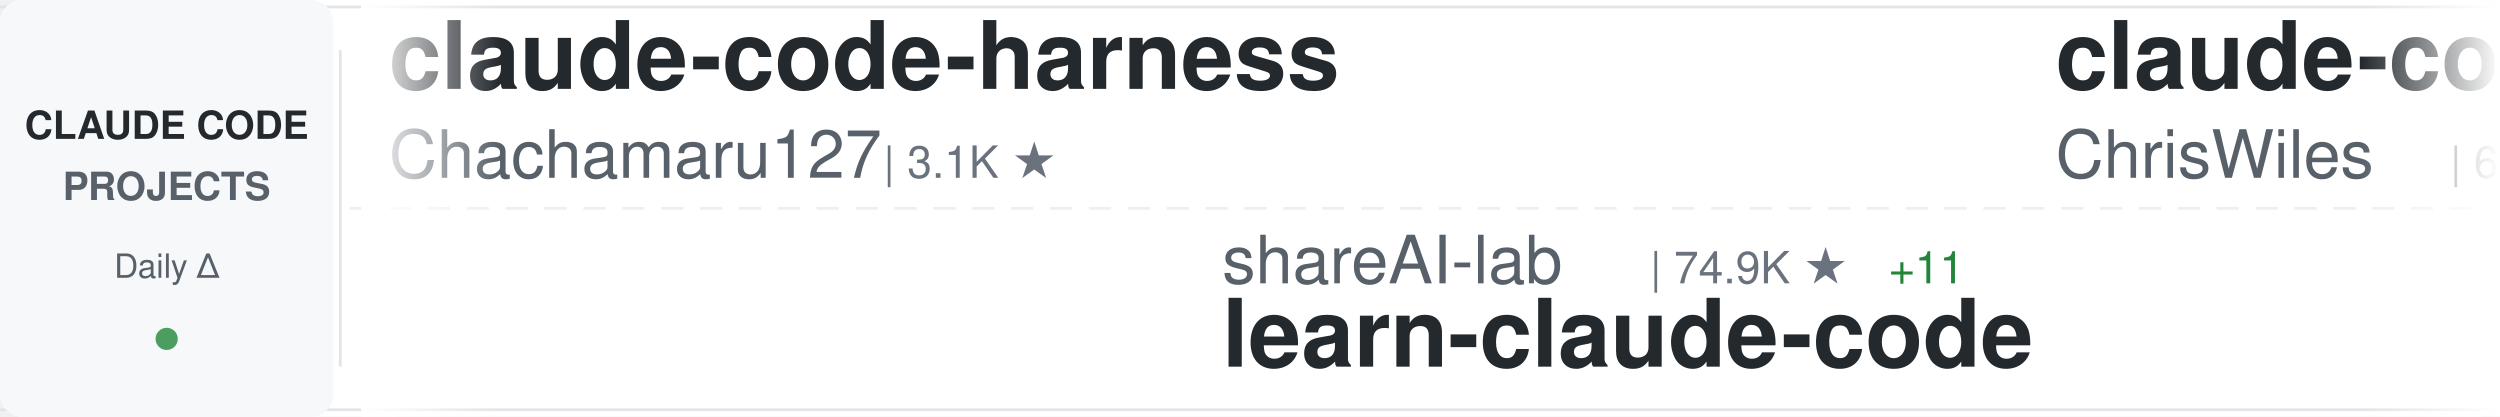
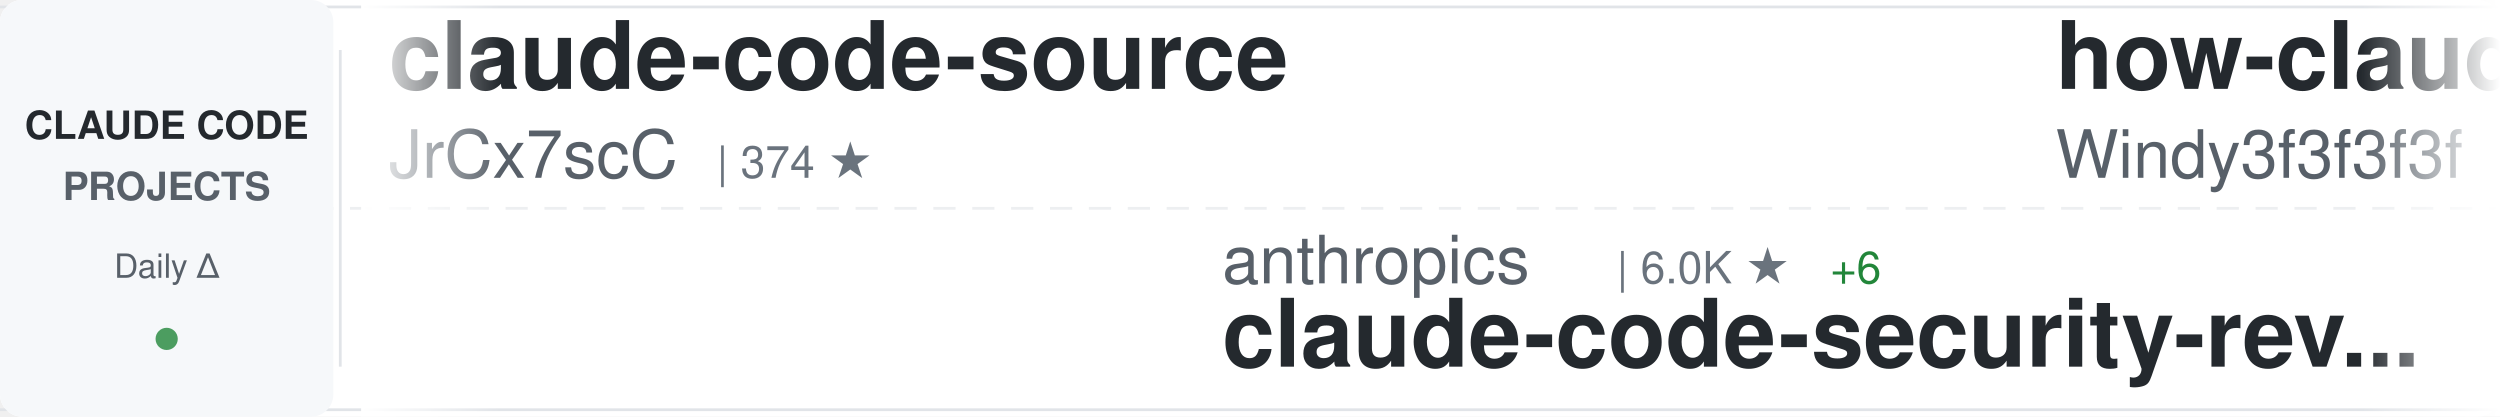
<svg xmlns="http://www.w3.org/2000/svg" width="900" height="150">
  <defs>
    <linearGradient id="awesomeLeftFade" x1="0%" y1="0%" x2="100%" y2="0%">
      <stop offset="0%" style="stop-color:#ffffff;stop-opacity:1" />
      <stop offset="100%" style="stop-color:#ffffff;stop-opacity:0" />
    </linearGradient>
    <linearGradient id="awesomeRightFade" x1="0%" y1="0%" x2="100%" y2="0%">
      <stop offset="0%" style="stop-color:#ffffff;stop-opacity:0" />
      <stop offset="100%" style="stop-color:#ffffff;stop-opacity:1" />
    </linearGradient>
  </defs>
  <rect width="900" height="150" fill="#ffffff" rx="8" />
  <rect x="0" y="2" width="900" height="1" fill="#e1e4e8" />
  <rect x="0" y="147" width="900" height="1" fill="#e1e4e8" />
  <line x1="0" y1="75" x2="900" y2="75" stroke="#e1e4e8" stroke-width="1" stroke-dasharray="8 6" opacity="0.6" />
  <rect x="0" y="0" width="120" height="150" fill="#f6f8fa" rx="8" />
  <text x="60" y="50" font-family="-apple-system, BlinkMacSystemFont, 'Segoe UI', Helvetica, Arial, sans-serif" font-size="14" font-weight="600" fill="#24292e" text-anchor="middle">CLAUDE CODE</text>
  <text x="60" y="72" font-family="-apple-system, BlinkMacSystemFont, 'Segoe UI', Helvetica, Arial, sans-serif" font-size="14" font-weight="600" fill="#586069" text-anchor="middle">PROJECTS</text>
  <text x="60" y="100" font-family="-apple-system, BlinkMacSystemFont, 'Segoe UI', Helvetica, Arial, sans-serif" font-size="12" font-weight="500" fill="#586069" text-anchor="middle">Daily Δ</text>
  <circle cx="60" cy="122" r="4" fill="#22863a" opacity="0.8" />
  <rect x="122" y="18" width="1" height="114" fill="#e1e4e8" />
  <clipPath id="awesomeTickerClip">
    <rect x="130" y="0" width="770" height="150" />
  </clipPath>
  <g clip-path="url(#awesomeTickerClip)">
    <g id="awesomeTickerItems">
      <animateTransform attributeName="transform" attributeType="XML" type="translate" from="0 0" to="-3000 0" dur="54s" repeatCount="indefinite" />
      <g transform="translate(0, 0)">
-         <text x="140" y="32" font-family="-apple-system, BlinkMacSystemFont, 'Segoe UI', Helvetica, Arial, sans-serif" font-size="34" font-weight="600" fill="#24292e">claude-code-harness</text>
-         <text x="140" y="64" font-family="-apple-system, BlinkMacSystemFont, 'Segoe UI', Helvetica, Arial, sans-serif" font-size="24" font-weight="400" fill="#586069">Chachamaru127</text>
-         <text x="318" y="64" font-family="-apple-system, BlinkMacSystemFont, 'Segoe UI', Helvetica, Arial, sans-serif" font-size="16" font-weight="500" fill="#6a737d">| 3.1K ★</text>
-       </g>
-       <g transform="translate(300, 0)">
-         <text x="140" y="102" font-family="-apple-system, BlinkMacSystemFont, 'Segoe UI', Helvetica, Arial, sans-serif" font-size="24" font-weight="400" fill="#586069">shareAI-lab</text>
-         <text x="294" y="102" font-family="-apple-system, BlinkMacSystemFont, 'Segoe UI', Helvetica, Arial, sans-serif" font-size="16" font-weight="500" fill="#6a737d">| 74.9K ★</text>
-         <text x="380" y="102" font-family="-apple-system, BlinkMacSystemFont, 'Segoe UI', Helvetica, Arial, sans-serif" font-size="16" font-weight="500" fill="#22863a"> +11</text>
-         <text x="140" y="132" font-family="-apple-system, BlinkMacSystemFont, 'Segoe UI', Helvetica, Arial, sans-serif" font-size="34" font-weight="600" fill="#24292e">learn-claude-code</text>
-       </g>
-       <g transform="translate(600, 0)">
-         <text x="140" y="32" font-family="-apple-system, BlinkMacSystemFont, 'Segoe UI', Helvetica, Arial, sans-serif" font-size="34" font-weight="600" fill="#24292e">claude-code-showcase</text>
-         <text x="140" y="64" font-family="-apple-system, BlinkMacSystemFont, 'Segoe UI', Helvetica, Arial, sans-serif" font-size="24" font-weight="400" fill="#586069">ChrisWiles</text>
-         <text x="282" y="64" font-family="-apple-system, BlinkMacSystemFont, 'Segoe UI', Helvetica, Arial, sans-serif" font-size="16" font-weight="500" fill="#6a737d">| 6.0K ★</text>
-       </g>
-       <g transform="translate(900, 0)">
-         <text x="140" y="102" font-family="-apple-system, BlinkMacSystemFont, 'Segoe UI', Helvetica, Arial, sans-serif" font-size="24" font-weight="400" fill="#586069">huangserva</text>
-         <text x="282" y="102" font-family="-apple-system, BlinkMacSystemFont, 'Segoe UI', Helvetica, Arial, sans-serif" font-size="16" font-weight="500" fill="#6a737d">| 622 ★</text>
-         <text x="140" y="132" font-family="-apple-system, BlinkMacSystemFont, 'Segoe UI', Helvetica, Arial, sans-serif" font-size="34" font-weight="600" fill="#24292e">claude-code-cli</text>
-       </g>
-       <g transform="translate(1200, 0)">
-         <text x="140" y="32" font-family="-apple-system, BlinkMacSystemFont, 'Segoe UI', Helvetica, Arial, sans-serif" font-size="34" font-weight="600" fill="#24292e">claude-code-reverse</text>
-         <text x="140" y="64" font-family="-apple-system, BlinkMacSystemFont, 'Segoe UI', Helvetica, Arial, sans-serif" font-size="24" font-weight="400" fill="#586069">Yuyz0112</text>
-         <text x="258" y="64" font-family="-apple-system, BlinkMacSystemFont, 'Segoe UI', Helvetica, Arial, sans-serif" font-size="16" font-weight="500" fill="#6a737d">| 2.4K ★</text>
-       </g>
-       <g transform="translate(1500, 0)">
-         <text x="140" y="102" font-family="-apple-system, BlinkMacSystemFont, 'Segoe UI', Helvetica, Arial, sans-serif" font-size="24" font-weight="400" fill="#586069">SeemSeam</text>
-         <text x="258" y="102" font-family="-apple-system, BlinkMacSystemFont, 'Segoe UI', Helvetica, Arial, sans-serif" font-size="16" font-weight="500" fill="#6a737d">| 3.4K ★</text>
-         <text x="140" y="132" font-family="-apple-system, BlinkMacSystemFont, 'Segoe UI', Helvetica, Arial, sans-serif" font-size="34" font-weight="600" fill="#24292e">claude_codex_bridge</text>
-       </g>
-       <g transform="translate(1800, 0)">
        <text x="140" y="32" font-family="-apple-system, BlinkMacSystemFont, 'Segoe UI', Helvetica, Arial, sans-serif" font-size="34" font-weight="600" fill="#24292e">claude-code-source</text>
        <text x="140" y="64" font-family="-apple-system, BlinkMacSystemFont, 'Segoe UI', Helvetica, Arial, sans-serif" font-size="24" font-weight="400" fill="#586069">JrCx7scC</text>
        <text x="258" y="64" font-family="-apple-system, BlinkMacSystemFont, 'Segoe UI', Helvetica, Arial, sans-serif" font-size="16" font-weight="500" fill="#6a737d">| 374 ★</text>
      </g>
+       <g transform="translate(300, 0)">
+         <text x="140" y="102" font-family="-apple-system, BlinkMacSystemFont, 'Segoe UI', Helvetica, Arial, sans-serif" font-size="24" font-weight="400" fill="#586069">anthropics</text>
+         <text x="282" y="102" font-family="-apple-system, BlinkMacSystemFont, 'Segoe UI', Helvetica, Arial, sans-serif" font-size="16" font-weight="500" fill="#6a737d">| 6.0K ★</text>
+         <text x="359" y="102" font-family="-apple-system, BlinkMacSystemFont, 'Segoe UI', Helvetica, Arial, sans-serif" font-size="16" font-weight="500" fill="#22863a"> +6</text>
+         <text x="140" y="132" font-family="-apple-system, BlinkMacSystemFont, 'Segoe UI', Helvetica, Arial, sans-serif" font-size="34" font-weight="600" fill="#24292e">claude-code-security-rev...</text>
+       </g>
+       <g transform="translate(600, 0)">
+         <text x="140" y="32" font-family="-apple-system, BlinkMacSystemFont, 'Segoe UI', Helvetica, Arial, sans-serif" font-size="34" font-weight="600" fill="#24292e">how-claude-code-works</text>
+         <text x="140" y="64" font-family="-apple-system, BlinkMacSystemFont, 'Segoe UI', Helvetica, Arial, sans-serif" font-size="24" font-weight="400" fill="#586069">Windy3f3f3f3f</text>
+         <text x="318" y="64" font-family="-apple-system, BlinkMacSystemFont, 'Segoe UI', Helvetica, Arial, sans-serif" font-size="16" font-weight="500" fill="#6a737d">| 3.5K ★</text>
+       </g>
+       <g transform="translate(900, 0)">
+         <text x="140" y="102" font-family="-apple-system, BlinkMacSystemFont, 'Segoe UI', Helvetica, Arial, sans-serif" font-size="24" font-weight="400" fill="#586069">https-deeplearning-ai</text>
+         <text x="414" y="102" font-family="-apple-system, BlinkMacSystemFont, 'Segoe UI', Helvetica, Arial, sans-serif" font-size="16" font-weight="500" fill="#6a737d">| 544 ★</text>
+         <text x="140" y="132" font-family="-apple-system, BlinkMacSystemFont, 'Segoe UI', Helvetica, Arial, sans-serif" font-size="34" font-weight="600" fill="#24292e">sc-claude-code-files</text>
+       </g>
+       <g transform="translate(1200, 0)">
+         <text x="140" y="32" font-family="-apple-system, BlinkMacSystemFont, 'Segoe UI', Helvetica, Arial, sans-serif" font-size="34" font-weight="600" fill="#24292e">ClaudeCode</text>
+         <text x="140" y="64" font-family="-apple-system, BlinkMacSystemFont, 'Segoe UI', Helvetica, Arial, sans-serif" font-size="24" font-weight="400" fill="#586069">guanshan</text>
+         <text x="258" y="64" font-family="-apple-system, BlinkMacSystemFont, 'Segoe UI', Helvetica, Arial, sans-serif" font-size="16" font-weight="500" fill="#6a737d">| 61 ★</text>
+       </g>
+       <g transform="translate(1500, 0)">
+         <text x="140" y="102" font-family="-apple-system, BlinkMacSystemFont, 'Segoe UI', Helvetica, Arial, sans-serif" font-size="24" font-weight="400" fill="#586069">OrcaWhisper</text>
+         <text x="294" y="102" font-family="-apple-system, BlinkMacSystemFont, 'Segoe UI', Helvetica, Arial, sans-serif" font-size="16" font-weight="500" fill="#6a737d">| 92 ★</text>
+         <text x="140" y="132" font-family="-apple-system, BlinkMacSystemFont, 'Segoe UI', Helvetica, Arial, sans-serif" font-size="34" font-weight="600" fill="#24292e">Claude-Code</text>
+       </g>
+       <g transform="translate(1800, 0)">
+         <text x="140" y="32" font-family="-apple-system, BlinkMacSystemFont, 'Segoe UI', Helvetica, Arial, sans-serif" font-size="34" font-weight="600" fill="#24292e">andrej-karpathy-skills</text>
+         <text x="140" y="64" font-family="-apple-system, BlinkMacSystemFont, 'Segoe UI', Helvetica, Arial, sans-serif" font-size="24" font-weight="400" fill="#586069">multica-ai</text>
+         <text x="282" y="64" font-family="-apple-system, BlinkMacSystemFont, 'Segoe UI', Helvetica, Arial, sans-serif" font-size="16" font-weight="500" fill="#6a737d">| 204.8K ★</text>
+         <text x="377" y="64" font-family="-apple-system, BlinkMacSystemFont, 'Segoe UI', Helvetica, Arial, sans-serif" font-size="16" font-weight="500" fill="#22863a"> +46</text>
+       </g>
      <g transform="translate(2100, 0)">
-         <text x="140" y="102" font-family="-apple-system, BlinkMacSystemFont, 'Segoe UI', Helvetica, Arial, sans-serif" font-size="24" font-weight="400" fill="#586069">OneRedOak</text>
-         <text x="270" y="102" font-family="-apple-system, BlinkMacSystemFont, 'Segoe UI', Helvetica, Arial, sans-serif" font-size="16" font-weight="500" fill="#6a737d">| 3.9K ★</text>
-         <text x="347" y="102" font-family="-apple-system, BlinkMacSystemFont, 'Segoe UI', Helvetica, Arial, sans-serif" font-size="16" font-weight="500" fill="#22863a"> +1</text>
-         <text x="140" y="132" font-family="-apple-system, BlinkMacSystemFont, 'Segoe UI', Helvetica, Arial, sans-serif" font-size="34" font-weight="600" fill="#24292e">claude-code-workflows</text>
+         <text x="140" y="102" font-family="-apple-system, BlinkMacSystemFont, 'Segoe UI', Helvetica, Arial, sans-serif" font-size="24" font-weight="400" fill="#586069">kodu-ai</text>
+         <text x="246" y="102" font-family="-apple-system, BlinkMacSystemFont, 'Segoe UI', Helvetica, Arial, sans-serif" font-size="16" font-weight="500" fill="#6a737d">| 5.2K ★</text>
+         <text x="140" y="132" font-family="-apple-system, BlinkMacSystemFont, 'Segoe UI', Helvetica, Arial, sans-serif" font-size="34" font-weight="600" fill="#24292e">claude-coder</text>
      </g>
      <g transform="translate(2400, 0)">
-         <text x="140" y="32" font-family="-apple-system, BlinkMacSystemFont, 'Segoe UI', Helvetica, Arial, sans-serif" font-size="34" font-weight="600" fill="#24292e">claude-code-video-toolki...</text>
-         <text x="140" y="64" font-family="-apple-system, BlinkMacSystemFont, 'Segoe UI', Helvetica, Arial, sans-serif" font-size="24" font-weight="400" fill="#586069">digitalsamba</text>
-         <text x="306" y="64" font-family="-apple-system, BlinkMacSystemFont, 'Segoe UI', Helvetica, Arial, sans-serif" font-size="16" font-weight="500" fill="#6a737d">| 2.0K ★</text>
+         <text x="140" y="32" font-family="-apple-system, BlinkMacSystemFont, 'Segoe UI', Helvetica, Arial, sans-serif" font-size="34" font-weight="600" fill="#24292e">claude-code-webui</text>
+         <text x="140" y="64" font-family="-apple-system, BlinkMacSystemFont, 'Segoe UI', Helvetica, Arial, sans-serif" font-size="24" font-weight="400" fill="#586069">sugyan</text>
+         <text x="234" y="64" font-family="-apple-system, BlinkMacSystemFont, 'Segoe UI', Helvetica, Arial, sans-serif" font-size="16" font-weight="500" fill="#6a737d">| 1.1K ★</text>
      </g>
      <g transform="translate(2700, 0)">
-         <text x="140" y="102" font-family="-apple-system, BlinkMacSystemFont, 'Segoe UI', Helvetica, Arial, sans-serif" font-size="24" font-weight="400" fill="#586069">Donchitos</text>
-         <text x="270" y="102" font-family="-apple-system, BlinkMacSystemFont, 'Segoe UI', Helvetica, Arial, sans-serif" font-size="16" font-weight="500" fill="#6a737d">| 24.4K ★</text>
-         <text x="356" y="102" font-family="-apple-system, BlinkMacSystemFont, 'Segoe UI', Helvetica, Arial, sans-serif" font-size="16" font-weight="500" fill="#22863a"> +15</text>
-         <text x="140" y="132" font-family="-apple-system, BlinkMacSystemFont, 'Segoe UI', Helvetica, Arial, sans-serif" font-size="34" font-weight="600" fill="#24292e">Claude-Code-Game-Studios</text>
+         <text x="140" y="102" font-family="-apple-system, BlinkMacSystemFont, 'Segoe UI', Helvetica, Arial, sans-serif" font-size="24" font-weight="400" fill="#586069">shanraisshan</text>
+         <text x="306" y="102" font-family="-apple-system, BlinkMacSystemFont, 'Segoe UI', Helvetica, Arial, sans-serif" font-size="16" font-weight="500" fill="#6a737d">| 64.8K ★</text>
+         <text x="392" y="102" font-family="-apple-system, BlinkMacSystemFont, 'Segoe UI', Helvetica, Arial, sans-serif" font-size="16" font-weight="500" fill="#22863a"> +7</text>
+         <text x="140" y="132" font-family="-apple-system, BlinkMacSystemFont, 'Segoe UI', Helvetica, Arial, sans-serif" font-size="34" font-weight="600" fill="#24292e">claude-code-best-practic...</text>
      </g>
      <g transform="translate(3000, 0)">
-         <text x="140" y="32" font-family="-apple-system, BlinkMacSystemFont, 'Segoe UI', Helvetica, Arial, sans-serif" font-size="34" font-weight="600" fill="#24292e">claude-code-harness</text>
-         <text x="140" y="64" font-family="-apple-system, BlinkMacSystemFont, 'Segoe UI', Helvetica, Arial, sans-serif" font-size="24" font-weight="400" fill="#586069">Chachamaru127</text>
-         <text x="318" y="64" font-family="-apple-system, BlinkMacSystemFont, 'Segoe UI', Helvetica, Arial, sans-serif" font-size="16" font-weight="500" fill="#6a737d">| 3.1K ★</text>
+         <text x="140" y="32" font-family="-apple-system, BlinkMacSystemFont, 'Segoe UI', Helvetica, Arial, sans-serif" font-size="34" font-weight="600" fill="#24292e">claude-code-source</text>
+         <text x="140" y="64" font-family="-apple-system, BlinkMacSystemFont, 'Segoe UI', Helvetica, Arial, sans-serif" font-size="24" font-weight="400" fill="#586069">JrCx7scC</text>
+         <text x="258" y="64" font-family="-apple-system, BlinkMacSystemFont, 'Segoe UI', Helvetica, Arial, sans-serif" font-size="16" font-weight="500" fill="#6a737d">| 374 ★</text>
      </g>
      <g transform="translate(3300, 0)">
-         <text x="140" y="102" font-family="-apple-system, BlinkMacSystemFont, 'Segoe UI', Helvetica, Arial, sans-serif" font-size="24" font-weight="400" fill="#586069">shareAI-lab</text>
-         <text x="294" y="102" font-family="-apple-system, BlinkMacSystemFont, 'Segoe UI', Helvetica, Arial, sans-serif" font-size="16" font-weight="500" fill="#6a737d">| 74.9K ★</text>
-         <text x="380" y="102" font-family="-apple-system, BlinkMacSystemFont, 'Segoe UI', Helvetica, Arial, sans-serif" font-size="16" font-weight="500" fill="#22863a"> +11</text>
-         <text x="140" y="132" font-family="-apple-system, BlinkMacSystemFont, 'Segoe UI', Helvetica, Arial, sans-serif" font-size="34" font-weight="600" fill="#24292e">learn-claude-code</text>
+         <text x="140" y="102" font-family="-apple-system, BlinkMacSystemFont, 'Segoe UI', Helvetica, Arial, sans-serif" font-size="24" font-weight="400" fill="#586069">anthropics</text>
+         <text x="282" y="102" font-family="-apple-system, BlinkMacSystemFont, 'Segoe UI', Helvetica, Arial, sans-serif" font-size="16" font-weight="500" fill="#6a737d">| 6.0K ★</text>
+         <text x="359" y="102" font-family="-apple-system, BlinkMacSystemFont, 'Segoe UI', Helvetica, Arial, sans-serif" font-size="16" font-weight="500" fill="#22863a"> +6</text>
+         <text x="140" y="132" font-family="-apple-system, BlinkMacSystemFont, 'Segoe UI', Helvetica, Arial, sans-serif" font-size="34" font-weight="600" fill="#24292e">claude-code-security-rev...</text>
      </g>
      <g transform="translate(3600, 0)">
-         <text x="140" y="32" font-family="-apple-system, BlinkMacSystemFont, 'Segoe UI', Helvetica, Arial, sans-serif" font-size="34" font-weight="600" fill="#24292e">claude-code-showcase</text>
-         <text x="140" y="64" font-family="-apple-system, BlinkMacSystemFont, 'Segoe UI', Helvetica, Arial, sans-serif" font-size="24" font-weight="400" fill="#586069">ChrisWiles</text>
-         <text x="282" y="64" font-family="-apple-system, BlinkMacSystemFont, 'Segoe UI', Helvetica, Arial, sans-serif" font-size="16" font-weight="500" fill="#6a737d">| 6.0K ★</text>
+         <text x="140" y="32" font-family="-apple-system, BlinkMacSystemFont, 'Segoe UI', Helvetica, Arial, sans-serif" font-size="34" font-weight="600" fill="#24292e">how-claude-code-works</text>
+         <text x="140" y="64" font-family="-apple-system, BlinkMacSystemFont, 'Segoe UI', Helvetica, Arial, sans-serif" font-size="24" font-weight="400" fill="#586069">Windy3f3f3f3f</text>
+         <text x="318" y="64" font-family="-apple-system, BlinkMacSystemFont, 'Segoe UI', Helvetica, Arial, sans-serif" font-size="16" font-weight="500" fill="#6a737d">| 3.5K ★</text>
      </g>
      <g transform="translate(3900, 0)">
-         <text x="140" y="102" font-family="-apple-system, BlinkMacSystemFont, 'Segoe UI', Helvetica, Arial, sans-serif" font-size="24" font-weight="400" fill="#586069">huangserva</text>
-         <text x="282" y="102" font-family="-apple-system, BlinkMacSystemFont, 'Segoe UI', Helvetica, Arial, sans-serif" font-size="16" font-weight="500" fill="#6a737d">| 622 ★</text>
-         <text x="140" y="132" font-family="-apple-system, BlinkMacSystemFont, 'Segoe UI', Helvetica, Arial, sans-serif" font-size="34" font-weight="600" fill="#24292e">claude-code-cli</text>
+         <text x="140" y="102" font-family="-apple-system, BlinkMacSystemFont, 'Segoe UI', Helvetica, Arial, sans-serif" font-size="24" font-weight="400" fill="#586069">https-deeplearning-ai</text>
+         <text x="414" y="102" font-family="-apple-system, BlinkMacSystemFont, 'Segoe UI', Helvetica, Arial, sans-serif" font-size="16" font-weight="500" fill="#6a737d">| 544 ★</text>
+         <text x="140" y="132" font-family="-apple-system, BlinkMacSystemFont, 'Segoe UI', Helvetica, Arial, sans-serif" font-size="34" font-weight="600" fill="#24292e">sc-claude-code-files</text>
      </g>
    </g>
  </g>
  <rect x="130" y="0" width="50" height="150" fill="url(#awesomeLeftFade)" />
  <rect x="850" y="0" width="50" height="150" fill="url(#awesomeRightFade)" />
</svg>
